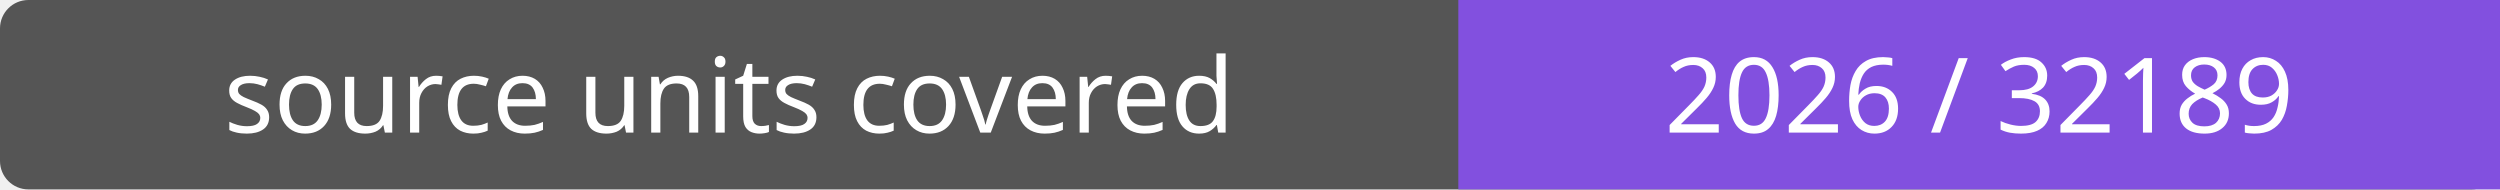
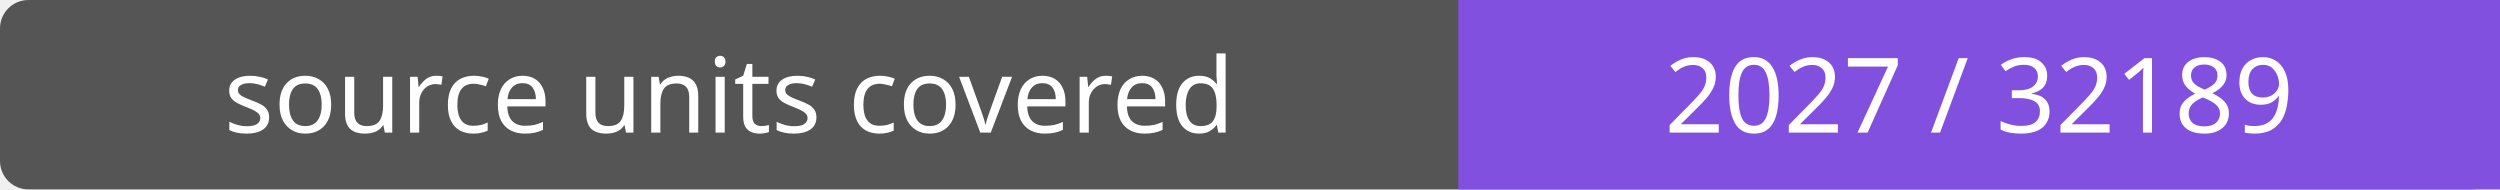
- <svg xmlns="http://www.w3.org/2000/svg" width="264" height="20" role="img" aria-label="source units covered: 2026 / 32189">
+ <svg xmlns="http://www.w3.org/2000/svg" width="264" height="20" role="img" aria-label="source units covered: 2027 / 32189">
  <rect width="264" height="20" rx="3" fill="#555" />
  <path fill="#8250df" d="M154 0h110v20H154z" />
  <g fill="#fff" text-anchor="middle" font-family="Verdana,sans-serif" font-size="11">
    <text x="77.0" y="14">source units covered</text>
-     <text x="209.0" y="14">2026 / 32189</text>
+     <text x="209.0" y="14">2027 / 32189</text>
  </g>
</svg>
